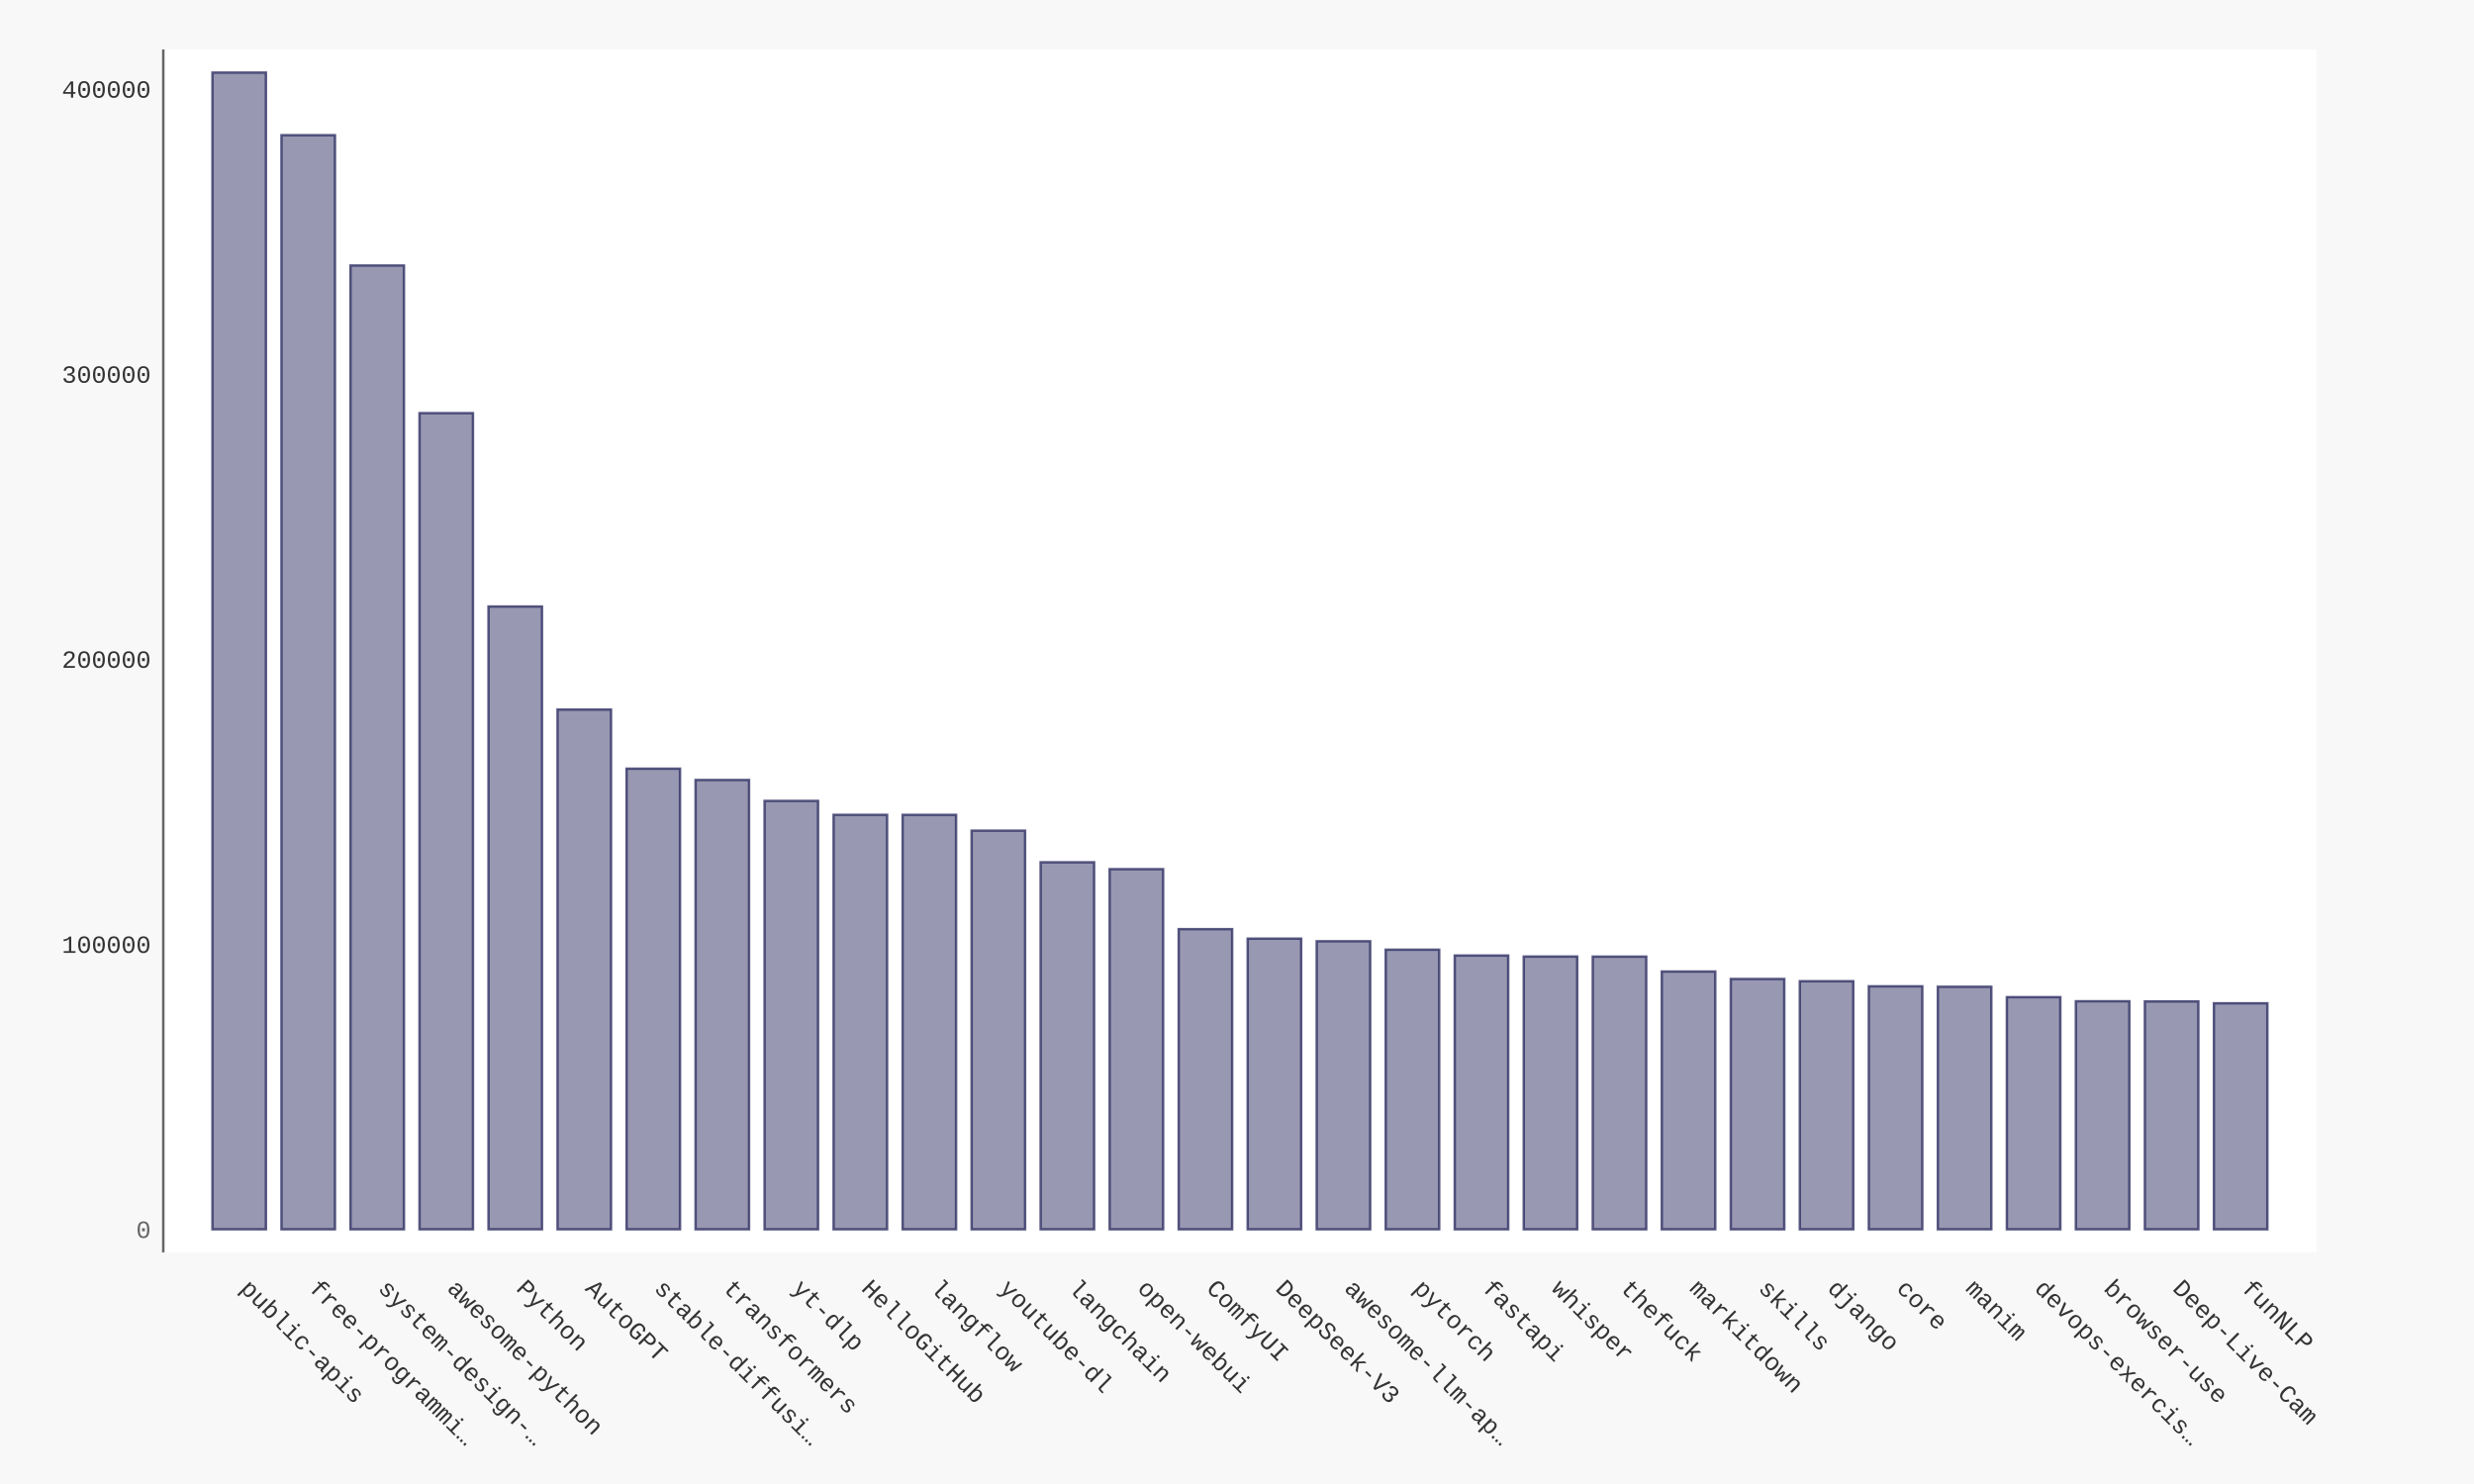
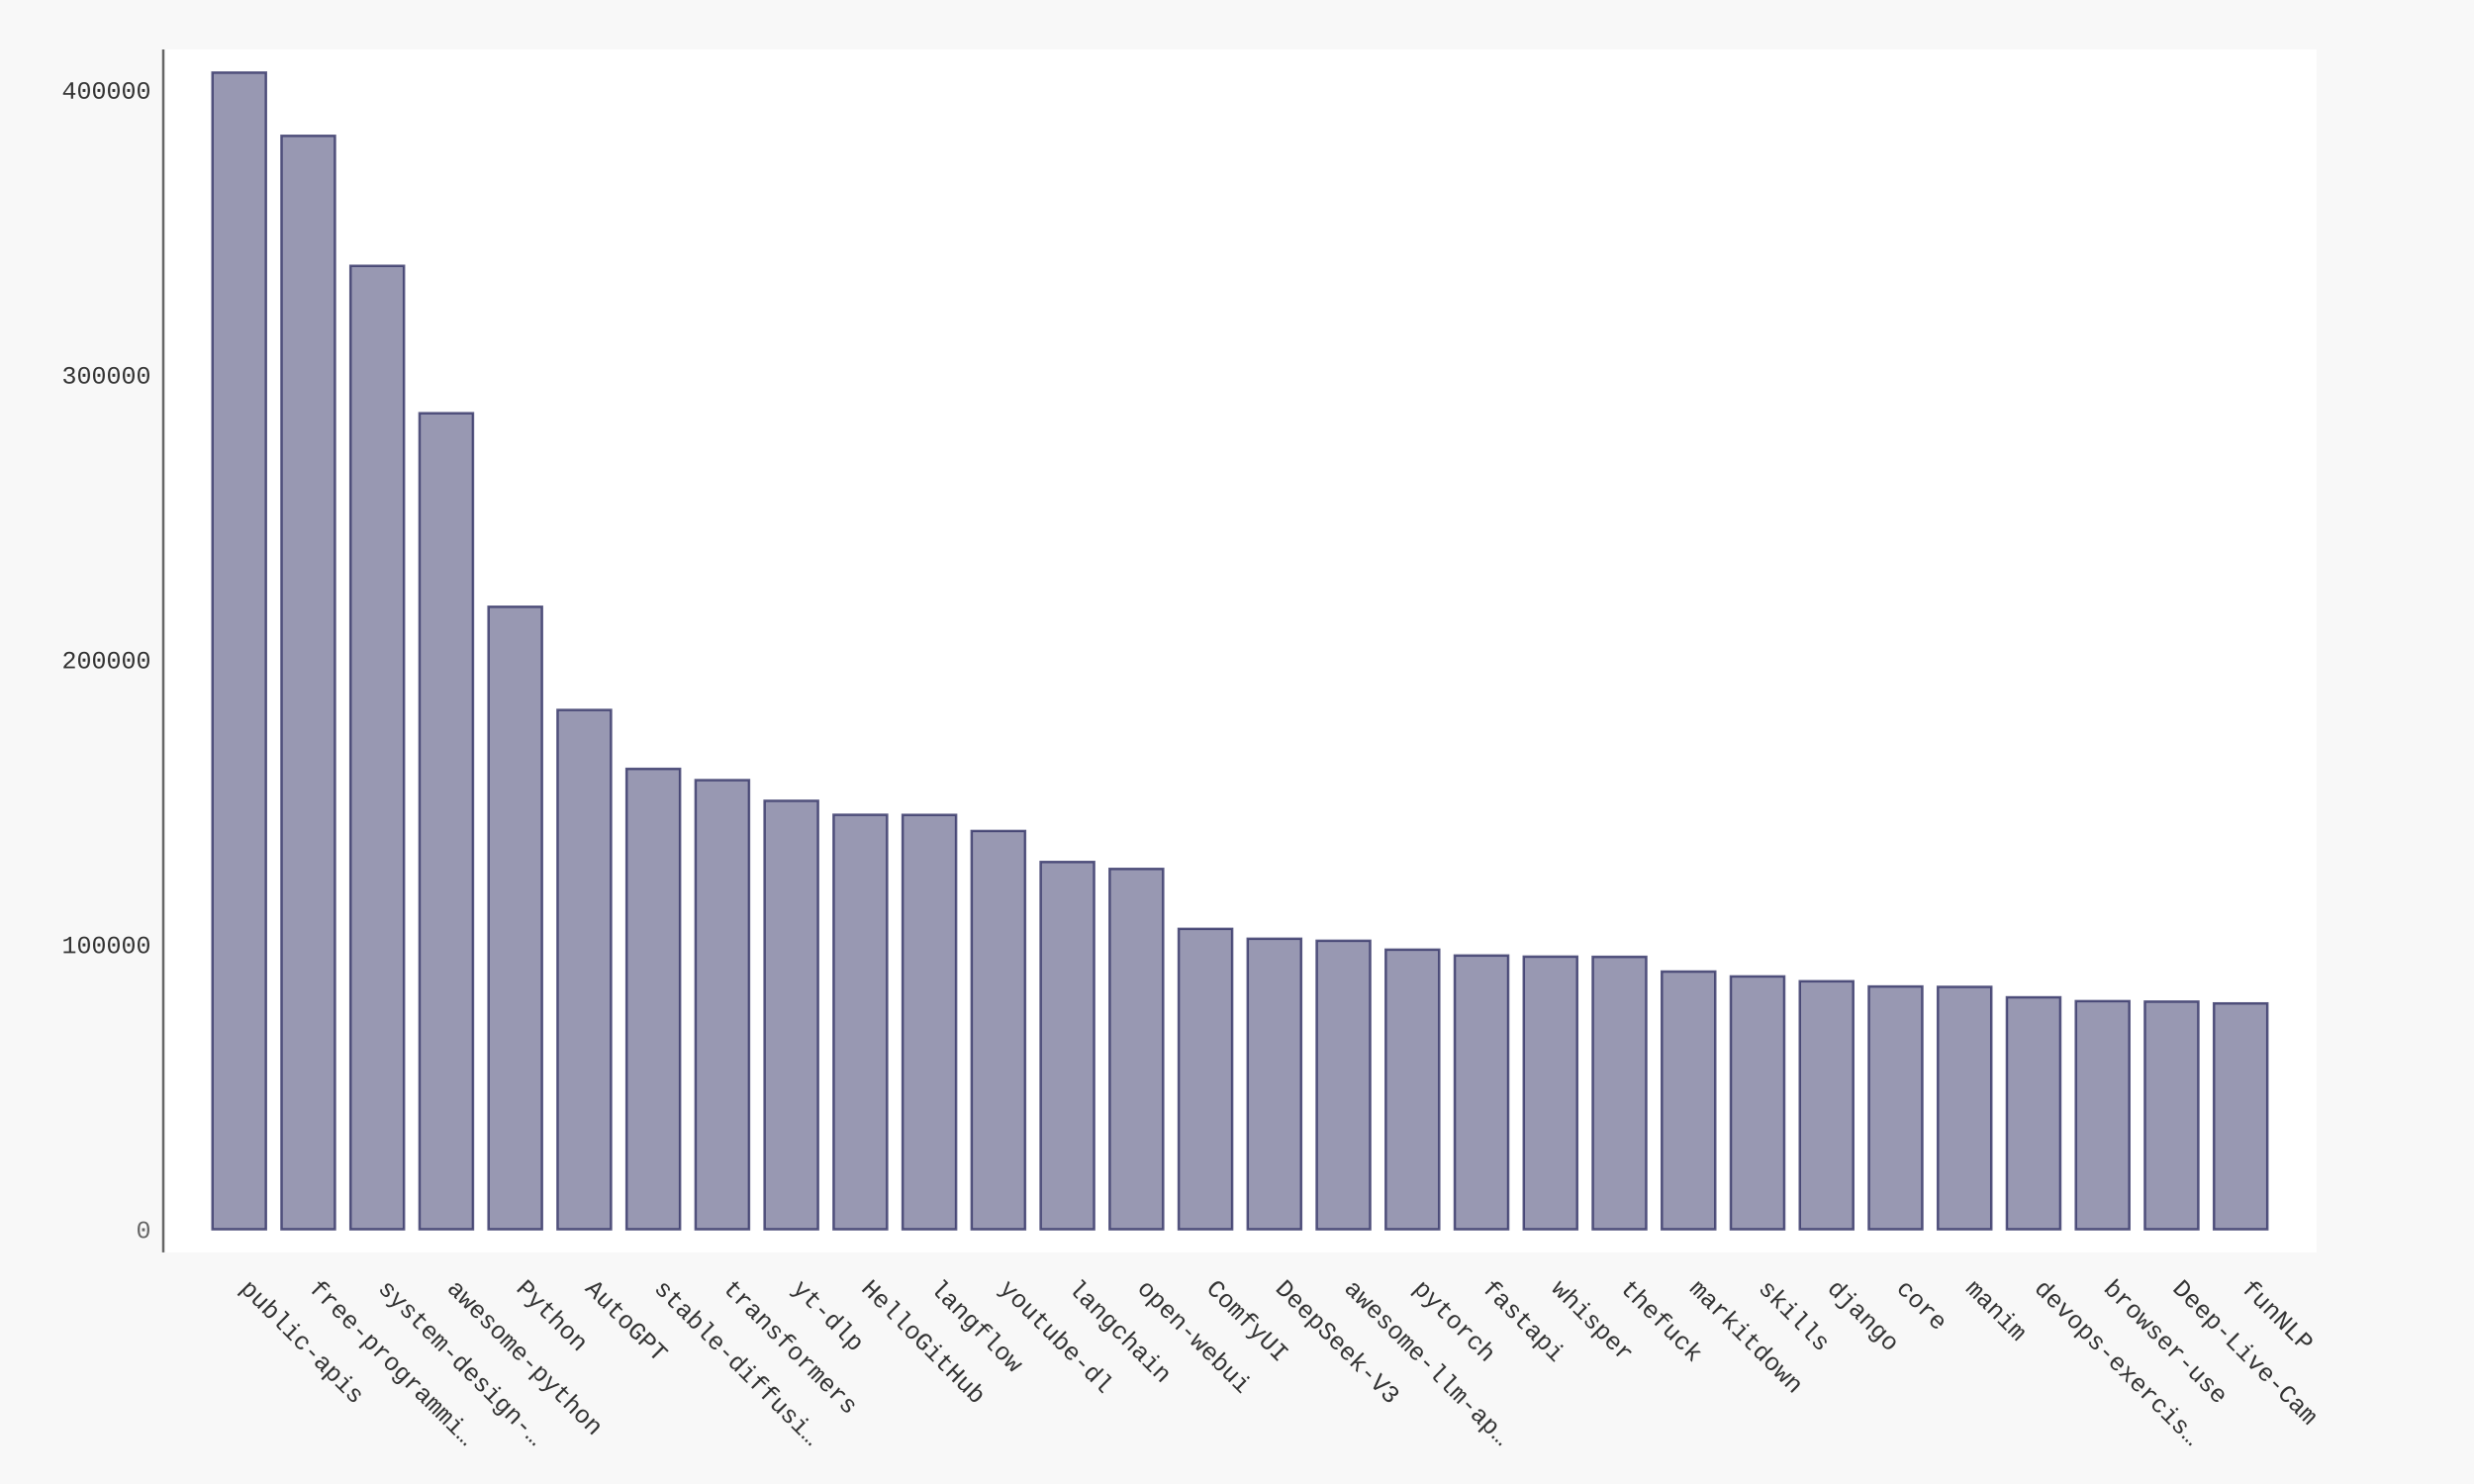
- <svg xmlns="http://www.w3.org/2000/svg" xmlns:xlink="http://www.w3.org/1999/xlink" id="chart-1fe3b846-bcf4-48fc-a0e7-ef91102e4d19" class="pygal-chart" viewBox="0 0 1000 600">
+ <svg xmlns="http://www.w3.org/2000/svg" xmlns:xlink="http://www.w3.org/1999/xlink" id="chart-67c842c9-7d7f-4bef-aef2-6eefcf5c0c07" class="pygal-chart" viewBox="0 0 1000 600">
  <defs>
-     <style type="text/css">#chart-1fe3b846-bcf4-48fc-a0e7-ef91102e4d19{-webkit-user-select:none;-webkit-font-smoothing:antialiased;font-family:Consolas,"Liberation Mono",Menlo,Courier,monospace}#chart-1fe3b846-bcf4-48fc-a0e7-ef91102e4d19 .title{font-family:Consolas,"Liberation Mono",Menlo,Courier,monospace;font-size:16px}#chart-1fe3b846-bcf4-48fc-a0e7-ef91102e4d19 .legends .legend text{font-family:Consolas,"Liberation Mono",Menlo,Courier,monospace;font-size:14px}#chart-1fe3b846-bcf4-48fc-a0e7-ef91102e4d19 .axis text{font-family:Consolas,"Liberation Mono",Menlo,Courier,monospace;font-size:10px}#chart-1fe3b846-bcf4-48fc-a0e7-ef91102e4d19 .axis text.major{font-family:Consolas,"Liberation Mono",Menlo,Courier,monospace;font-size:10px}#chart-1fe3b846-bcf4-48fc-a0e7-ef91102e4d19 .text-overlay text.value{font-family:Consolas,"Liberation Mono",Menlo,Courier,monospace;font-size:16px}#chart-1fe3b846-bcf4-48fc-a0e7-ef91102e4d19 .text-overlay text.label{font-family:Consolas,"Liberation Mono",Menlo,Courier,monospace;font-size:10px}#chart-1fe3b846-bcf4-48fc-a0e7-ef91102e4d19 .tooltip{font-family:Consolas,"Liberation Mono",Menlo,Courier,monospace;font-size:14px}#chart-1fe3b846-bcf4-48fc-a0e7-ef91102e4d19 text.no_data{font-family:Consolas,"Liberation Mono",Menlo,Courier,monospace;font-size:64px}
- #chart-1fe3b846-bcf4-48fc-a0e7-ef91102e4d19{background-color:#f8f8f8}#chart-1fe3b846-bcf4-48fc-a0e7-ef91102e4d19 path,#chart-1fe3b846-bcf4-48fc-a0e7-ef91102e4d19 line,#chart-1fe3b846-bcf4-48fc-a0e7-ef91102e4d19 rect,#chart-1fe3b846-bcf4-48fc-a0e7-ef91102e4d19 circle{-webkit-transition:250ms ease-in;-moz-transition:250ms ease-in;transition:250ms ease-in}#chart-1fe3b846-bcf4-48fc-a0e7-ef91102e4d19 .graph &gt; .background{fill:#f8f8f8}#chart-1fe3b846-bcf4-48fc-a0e7-ef91102e4d19 .plot &gt; .background{fill:#ffffff}#chart-1fe3b846-bcf4-48fc-a0e7-ef91102e4d19 .graph{fill:#333}#chart-1fe3b846-bcf4-48fc-a0e7-ef91102e4d19 text.no_data{fill:#666}#chart-1fe3b846-bcf4-48fc-a0e7-ef91102e4d19 .title{fill:#666}#chart-1fe3b846-bcf4-48fc-a0e7-ef91102e4d19 .legends .legend text{fill:#333}#chart-1fe3b846-bcf4-48fc-a0e7-ef91102e4d19 .legends .legend:hover text{fill:#666}#chart-1fe3b846-bcf4-48fc-a0e7-ef91102e4d19 .axis .line{stroke:#666}#chart-1fe3b846-bcf4-48fc-a0e7-ef91102e4d19 .axis .guide.line{stroke:rgba(0,0,0,0.5)}#chart-1fe3b846-bcf4-48fc-a0e7-ef91102e4d19 .axis .major.line{stroke:#333}#chart-1fe3b846-bcf4-48fc-a0e7-ef91102e4d19 .axis text.major{fill:#666}#chart-1fe3b846-bcf4-48fc-a0e7-ef91102e4d19 .axis.y .guides:hover .guide.line,#chart-1fe3b846-bcf4-48fc-a0e7-ef91102e4d19 .line-graph .axis.x .guides:hover .guide.line,#chart-1fe3b846-bcf4-48fc-a0e7-ef91102e4d19 .stackedline-graph .axis.x .guides:hover .guide.line,#chart-1fe3b846-bcf4-48fc-a0e7-ef91102e4d19 .xy-graph .axis.x .guides:hover .guide.line{stroke:#666}#chart-1fe3b846-bcf4-48fc-a0e7-ef91102e4d19 .axis .guides:hover text{fill:#666}#chart-1fe3b846-bcf4-48fc-a0e7-ef91102e4d19 .reactive{fill-opacity:.5;stroke-opacity:.8;stroke-width:1}#chart-1fe3b846-bcf4-48fc-a0e7-ef91102e4d19 .ci{stroke:#333}#chart-1fe3b846-bcf4-48fc-a0e7-ef91102e4d19 .reactive.active,#chart-1fe3b846-bcf4-48fc-a0e7-ef91102e4d19 .active .reactive{fill-opacity:.9;stroke-opacity:.9;stroke-width:4}#chart-1fe3b846-bcf4-48fc-a0e7-ef91102e4d19 .ci .reactive.active{stroke-width:1.5}#chart-1fe3b846-bcf4-48fc-a0e7-ef91102e4d19 .series text{fill:#666}#chart-1fe3b846-bcf4-48fc-a0e7-ef91102e4d19 .tooltip rect{fill:#ffffff;stroke:#666;-webkit-transition:opacity 250ms ease-in;-moz-transition:opacity 250ms ease-in;transition:opacity 250ms ease-in}#chart-1fe3b846-bcf4-48fc-a0e7-ef91102e4d19 .tooltip .label{fill:#333}#chart-1fe3b846-bcf4-48fc-a0e7-ef91102e4d19 .tooltip .label{fill:#333}#chart-1fe3b846-bcf4-48fc-a0e7-ef91102e4d19 .tooltip .legend{font-size:.8em;fill:rgba(0,0,0,0.5)}#chart-1fe3b846-bcf4-48fc-a0e7-ef91102e4d19 .tooltip .x_label{font-size:.6em;fill:#666}#chart-1fe3b846-bcf4-48fc-a0e7-ef91102e4d19 .tooltip .xlink{font-size:.5em;text-decoration:underline}#chart-1fe3b846-bcf4-48fc-a0e7-ef91102e4d19 .tooltip .value{font-size:1.5em}#chart-1fe3b846-bcf4-48fc-a0e7-ef91102e4d19 .bound{font-size:.5em}#chart-1fe3b846-bcf4-48fc-a0e7-ef91102e4d19 .max-value{font-size:.75em;fill:rgba(0,0,0,0.5)}#chart-1fe3b846-bcf4-48fc-a0e7-ef91102e4d19 .map-element{fill:#ffffff;stroke:rgba(0,0,0,0.5) !important}#chart-1fe3b846-bcf4-48fc-a0e7-ef91102e4d19 .map-element .reactive{fill-opacity:inherit;stroke-opacity:inherit}#chart-1fe3b846-bcf4-48fc-a0e7-ef91102e4d19 .color-0,#chart-1fe3b846-bcf4-48fc-a0e7-ef91102e4d19 .color-0 a:visited{stroke:#333366;fill:#333366}#chart-1fe3b846-bcf4-48fc-a0e7-ef91102e4d19 .text-overlay .color-0 text{fill:black}
- #chart-1fe3b846-bcf4-48fc-a0e7-ef91102e4d19 text.no_data{text-anchor:middle}#chart-1fe3b846-bcf4-48fc-a0e7-ef91102e4d19 .guide.line{fill:none}#chart-1fe3b846-bcf4-48fc-a0e7-ef91102e4d19 .centered{text-anchor:middle}#chart-1fe3b846-bcf4-48fc-a0e7-ef91102e4d19 .title{text-anchor:middle}#chart-1fe3b846-bcf4-48fc-a0e7-ef91102e4d19 .legends .legend text{fill-opacity:1}#chart-1fe3b846-bcf4-48fc-a0e7-ef91102e4d19 .axis.x text{text-anchor:middle}#chart-1fe3b846-bcf4-48fc-a0e7-ef91102e4d19 .axis.x:not(.web) text[transform]{text-anchor:start}#chart-1fe3b846-bcf4-48fc-a0e7-ef91102e4d19 .axis.x:not(.web) text[transform].backwards{text-anchor:end}#chart-1fe3b846-bcf4-48fc-a0e7-ef91102e4d19 .axis.y text{text-anchor:end}#chart-1fe3b846-bcf4-48fc-a0e7-ef91102e4d19 .axis.y text[transform].backwards{text-anchor:start}#chart-1fe3b846-bcf4-48fc-a0e7-ef91102e4d19 .axis.y2 text{text-anchor:start}#chart-1fe3b846-bcf4-48fc-a0e7-ef91102e4d19 .axis.y2 text[transform].backwards{text-anchor:end}#chart-1fe3b846-bcf4-48fc-a0e7-ef91102e4d19 .axis .guide.line{stroke-dasharray:4,4;stroke:black}#chart-1fe3b846-bcf4-48fc-a0e7-ef91102e4d19 .axis .major.guide.line{stroke-dasharray:6,6;stroke:black}#chart-1fe3b846-bcf4-48fc-a0e7-ef91102e4d19 .horizontal .axis.y .guide.line,#chart-1fe3b846-bcf4-48fc-a0e7-ef91102e4d19 .horizontal .axis.y2 .guide.line,#chart-1fe3b846-bcf4-48fc-a0e7-ef91102e4d19 .vertical .axis.x .guide.line{opacity:0}#chart-1fe3b846-bcf4-48fc-a0e7-ef91102e4d19 .horizontal .axis.always_show .guide.line,#chart-1fe3b846-bcf4-48fc-a0e7-ef91102e4d19 .vertical .axis.always_show .guide.line{opacity:1 !important}#chart-1fe3b846-bcf4-48fc-a0e7-ef91102e4d19 .axis.y .guides:hover .guide.line,#chart-1fe3b846-bcf4-48fc-a0e7-ef91102e4d19 .axis.y2 .guides:hover .guide.line,#chart-1fe3b846-bcf4-48fc-a0e7-ef91102e4d19 .axis.x .guides:hover .guide.line{opacity:1}#chart-1fe3b846-bcf4-48fc-a0e7-ef91102e4d19 .axis .guides:hover text{opacity:1}#chart-1fe3b846-bcf4-48fc-a0e7-ef91102e4d19 .nofill{fill:none}#chart-1fe3b846-bcf4-48fc-a0e7-ef91102e4d19 .subtle-fill{fill-opacity:.2}#chart-1fe3b846-bcf4-48fc-a0e7-ef91102e4d19 .dot{stroke-width:1px;fill-opacity:1;stroke-opacity:1}#chart-1fe3b846-bcf4-48fc-a0e7-ef91102e4d19 .dot.active{stroke-width:5px}#chart-1fe3b846-bcf4-48fc-a0e7-ef91102e4d19 .dot.negative{fill:transparent}#chart-1fe3b846-bcf4-48fc-a0e7-ef91102e4d19 text,#chart-1fe3b846-bcf4-48fc-a0e7-ef91102e4d19 tspan{stroke:none !important}#chart-1fe3b846-bcf4-48fc-a0e7-ef91102e4d19 .series text.active{opacity:1}#chart-1fe3b846-bcf4-48fc-a0e7-ef91102e4d19 .tooltip rect{fill-opacity:.95;stroke-width:.5}#chart-1fe3b846-bcf4-48fc-a0e7-ef91102e4d19 .tooltip text{fill-opacity:1}#chart-1fe3b846-bcf4-48fc-a0e7-ef91102e4d19 .showable{visibility:hidden}#chart-1fe3b846-bcf4-48fc-a0e7-ef91102e4d19 .showable.shown{visibility:visible}#chart-1fe3b846-bcf4-48fc-a0e7-ef91102e4d19 .gauge-background{fill:rgba(229,229,229,1);stroke:none}#chart-1fe3b846-bcf4-48fc-a0e7-ef91102e4d19 .bg-lines{stroke:#f8f8f8;stroke-width:2px}</style>
+     <style type="text/css">#chart-67c842c9-7d7f-4bef-aef2-6eefcf5c0c07{-webkit-user-select:none;-webkit-font-smoothing:antialiased;font-family:Consolas,"Liberation Mono",Menlo,Courier,monospace}#chart-67c842c9-7d7f-4bef-aef2-6eefcf5c0c07 .title{font-family:Consolas,"Liberation Mono",Menlo,Courier,monospace;font-size:16px}#chart-67c842c9-7d7f-4bef-aef2-6eefcf5c0c07 .legends .legend text{font-family:Consolas,"Liberation Mono",Menlo,Courier,monospace;font-size:14px}#chart-67c842c9-7d7f-4bef-aef2-6eefcf5c0c07 .axis text{font-family:Consolas,"Liberation Mono",Menlo,Courier,monospace;font-size:10px}#chart-67c842c9-7d7f-4bef-aef2-6eefcf5c0c07 .axis text.major{font-family:Consolas,"Liberation Mono",Menlo,Courier,monospace;font-size:10px}#chart-67c842c9-7d7f-4bef-aef2-6eefcf5c0c07 .text-overlay text.value{font-family:Consolas,"Liberation Mono",Menlo,Courier,monospace;font-size:16px}#chart-67c842c9-7d7f-4bef-aef2-6eefcf5c0c07 .text-overlay text.label{font-family:Consolas,"Liberation Mono",Menlo,Courier,monospace;font-size:10px}#chart-67c842c9-7d7f-4bef-aef2-6eefcf5c0c07 .tooltip{font-family:Consolas,"Liberation Mono",Menlo,Courier,monospace;font-size:14px}#chart-67c842c9-7d7f-4bef-aef2-6eefcf5c0c07 text.no_data{font-family:Consolas,"Liberation Mono",Menlo,Courier,monospace;font-size:64px}
+ #chart-67c842c9-7d7f-4bef-aef2-6eefcf5c0c07{background-color:#f8f8f8}#chart-67c842c9-7d7f-4bef-aef2-6eefcf5c0c07 path,#chart-67c842c9-7d7f-4bef-aef2-6eefcf5c0c07 line,#chart-67c842c9-7d7f-4bef-aef2-6eefcf5c0c07 rect,#chart-67c842c9-7d7f-4bef-aef2-6eefcf5c0c07 circle{-webkit-transition:250ms ease-in;-moz-transition:250ms ease-in;transition:250ms ease-in}#chart-67c842c9-7d7f-4bef-aef2-6eefcf5c0c07 .graph &gt; .background{fill:#f8f8f8}#chart-67c842c9-7d7f-4bef-aef2-6eefcf5c0c07 .plot &gt; .background{fill:#ffffff}#chart-67c842c9-7d7f-4bef-aef2-6eefcf5c0c07 .graph{fill:#333}#chart-67c842c9-7d7f-4bef-aef2-6eefcf5c0c07 text.no_data{fill:#666}#chart-67c842c9-7d7f-4bef-aef2-6eefcf5c0c07 .title{fill:#666}#chart-67c842c9-7d7f-4bef-aef2-6eefcf5c0c07 .legends .legend text{fill:#333}#chart-67c842c9-7d7f-4bef-aef2-6eefcf5c0c07 .legends .legend:hover text{fill:#666}#chart-67c842c9-7d7f-4bef-aef2-6eefcf5c0c07 .axis .line{stroke:#666}#chart-67c842c9-7d7f-4bef-aef2-6eefcf5c0c07 .axis .guide.line{stroke:rgba(0,0,0,0.5)}#chart-67c842c9-7d7f-4bef-aef2-6eefcf5c0c07 .axis .major.line{stroke:#333}#chart-67c842c9-7d7f-4bef-aef2-6eefcf5c0c07 .axis text.major{fill:#666}#chart-67c842c9-7d7f-4bef-aef2-6eefcf5c0c07 .axis.y .guides:hover .guide.line,#chart-67c842c9-7d7f-4bef-aef2-6eefcf5c0c07 .line-graph .axis.x .guides:hover .guide.line,#chart-67c842c9-7d7f-4bef-aef2-6eefcf5c0c07 .stackedline-graph .axis.x .guides:hover .guide.line,#chart-67c842c9-7d7f-4bef-aef2-6eefcf5c0c07 .xy-graph .axis.x .guides:hover .guide.line{stroke:#666}#chart-67c842c9-7d7f-4bef-aef2-6eefcf5c0c07 .axis .guides:hover text{fill:#666}#chart-67c842c9-7d7f-4bef-aef2-6eefcf5c0c07 .reactive{fill-opacity:.5;stroke-opacity:.8;stroke-width:1}#chart-67c842c9-7d7f-4bef-aef2-6eefcf5c0c07 .ci{stroke:#333}#chart-67c842c9-7d7f-4bef-aef2-6eefcf5c0c07 .reactive.active,#chart-67c842c9-7d7f-4bef-aef2-6eefcf5c0c07 .active .reactive{fill-opacity:.9;stroke-opacity:.9;stroke-width:4}#chart-67c842c9-7d7f-4bef-aef2-6eefcf5c0c07 .ci .reactive.active{stroke-width:1.5}#chart-67c842c9-7d7f-4bef-aef2-6eefcf5c0c07 .series text{fill:#666}#chart-67c842c9-7d7f-4bef-aef2-6eefcf5c0c07 .tooltip rect{fill:#ffffff;stroke:#666;-webkit-transition:opacity 250ms ease-in;-moz-transition:opacity 250ms ease-in;transition:opacity 250ms ease-in}#chart-67c842c9-7d7f-4bef-aef2-6eefcf5c0c07 .tooltip .label{fill:#333}#chart-67c842c9-7d7f-4bef-aef2-6eefcf5c0c07 .tooltip .label{fill:#333}#chart-67c842c9-7d7f-4bef-aef2-6eefcf5c0c07 .tooltip .legend{font-size:.8em;fill:rgba(0,0,0,0.5)}#chart-67c842c9-7d7f-4bef-aef2-6eefcf5c0c07 .tooltip .x_label{font-size:.6em;fill:#666}#chart-67c842c9-7d7f-4bef-aef2-6eefcf5c0c07 .tooltip .xlink{font-size:.5em;text-decoration:underline}#chart-67c842c9-7d7f-4bef-aef2-6eefcf5c0c07 .tooltip .value{font-size:1.5em}#chart-67c842c9-7d7f-4bef-aef2-6eefcf5c0c07 .bound{font-size:.5em}#chart-67c842c9-7d7f-4bef-aef2-6eefcf5c0c07 .max-value{font-size:.75em;fill:rgba(0,0,0,0.5)}#chart-67c842c9-7d7f-4bef-aef2-6eefcf5c0c07 .map-element{fill:#ffffff;stroke:rgba(0,0,0,0.5) !important}#chart-67c842c9-7d7f-4bef-aef2-6eefcf5c0c07 .map-element .reactive{fill-opacity:inherit;stroke-opacity:inherit}#chart-67c842c9-7d7f-4bef-aef2-6eefcf5c0c07 .color-0,#chart-67c842c9-7d7f-4bef-aef2-6eefcf5c0c07 .color-0 a:visited{stroke:#333366;fill:#333366}#chart-67c842c9-7d7f-4bef-aef2-6eefcf5c0c07 .text-overlay .color-0 text{fill:black}
+ #chart-67c842c9-7d7f-4bef-aef2-6eefcf5c0c07 text.no_data{text-anchor:middle}#chart-67c842c9-7d7f-4bef-aef2-6eefcf5c0c07 .guide.line{fill:none}#chart-67c842c9-7d7f-4bef-aef2-6eefcf5c0c07 .centered{text-anchor:middle}#chart-67c842c9-7d7f-4bef-aef2-6eefcf5c0c07 .title{text-anchor:middle}#chart-67c842c9-7d7f-4bef-aef2-6eefcf5c0c07 .legends .legend text{fill-opacity:1}#chart-67c842c9-7d7f-4bef-aef2-6eefcf5c0c07 .axis.x text{text-anchor:middle}#chart-67c842c9-7d7f-4bef-aef2-6eefcf5c0c07 .axis.x:not(.web) text[transform]{text-anchor:start}#chart-67c842c9-7d7f-4bef-aef2-6eefcf5c0c07 .axis.x:not(.web) text[transform].backwards{text-anchor:end}#chart-67c842c9-7d7f-4bef-aef2-6eefcf5c0c07 .axis.y text{text-anchor:end}#chart-67c842c9-7d7f-4bef-aef2-6eefcf5c0c07 .axis.y text[transform].backwards{text-anchor:start}#chart-67c842c9-7d7f-4bef-aef2-6eefcf5c0c07 .axis.y2 text{text-anchor:start}#chart-67c842c9-7d7f-4bef-aef2-6eefcf5c0c07 .axis.y2 text[transform].backwards{text-anchor:end}#chart-67c842c9-7d7f-4bef-aef2-6eefcf5c0c07 .axis .guide.line{stroke-dasharray:4,4;stroke:black}#chart-67c842c9-7d7f-4bef-aef2-6eefcf5c0c07 .axis .major.guide.line{stroke-dasharray:6,6;stroke:black}#chart-67c842c9-7d7f-4bef-aef2-6eefcf5c0c07 .horizontal .axis.y .guide.line,#chart-67c842c9-7d7f-4bef-aef2-6eefcf5c0c07 .horizontal .axis.y2 .guide.line,#chart-67c842c9-7d7f-4bef-aef2-6eefcf5c0c07 .vertical .axis.x .guide.line{opacity:0}#chart-67c842c9-7d7f-4bef-aef2-6eefcf5c0c07 .horizontal .axis.always_show .guide.line,#chart-67c842c9-7d7f-4bef-aef2-6eefcf5c0c07 .vertical .axis.always_show .guide.line{opacity:1 !important}#chart-67c842c9-7d7f-4bef-aef2-6eefcf5c0c07 .axis.y .guides:hover .guide.line,#chart-67c842c9-7d7f-4bef-aef2-6eefcf5c0c07 .axis.y2 .guides:hover .guide.line,#chart-67c842c9-7d7f-4bef-aef2-6eefcf5c0c07 .axis.x .guides:hover .guide.line{opacity:1}#chart-67c842c9-7d7f-4bef-aef2-6eefcf5c0c07 .axis .guides:hover text{opacity:1}#chart-67c842c9-7d7f-4bef-aef2-6eefcf5c0c07 .nofill{fill:none}#chart-67c842c9-7d7f-4bef-aef2-6eefcf5c0c07 .subtle-fill{fill-opacity:.2}#chart-67c842c9-7d7f-4bef-aef2-6eefcf5c0c07 .dot{stroke-width:1px;fill-opacity:1;stroke-opacity:1}#chart-67c842c9-7d7f-4bef-aef2-6eefcf5c0c07 .dot.active{stroke-width:5px}#chart-67c842c9-7d7f-4bef-aef2-6eefcf5c0c07 .dot.negative{fill:transparent}#chart-67c842c9-7d7f-4bef-aef2-6eefcf5c0c07 text,#chart-67c842c9-7d7f-4bef-aef2-6eefcf5c0c07 tspan{stroke:none !important}#chart-67c842c9-7d7f-4bef-aef2-6eefcf5c0c07 .series text.active{opacity:1}#chart-67c842c9-7d7f-4bef-aef2-6eefcf5c0c07 .tooltip rect{fill-opacity:.95;stroke-width:.5}#chart-67c842c9-7d7f-4bef-aef2-6eefcf5c0c07 .tooltip text{fill-opacity:1}#chart-67c842c9-7d7f-4bef-aef2-6eefcf5c0c07 .showable{visibility:hidden}#chart-67c842c9-7d7f-4bef-aef2-6eefcf5c0c07 .showable.shown{visibility:visible}#chart-67c842c9-7d7f-4bef-aef2-6eefcf5c0c07 .gauge-background{fill:rgba(229,229,229,1);stroke:none}#chart-67c842c9-7d7f-4bef-aef2-6eefcf5c0c07 .bg-lines{stroke:#f8f8f8;stroke-width:2px}</style>
  </defs>
  <g class="graph bar-graph vertical">
    <rect x="0" y="0" width="1000" height="600" class="background" />
    <g transform="translate(66, 20)" class="plot">
      <rect x="0" y="0" width="870.36" height="486.36" class="background" />
      <g class="axis y">
        <g class="guides">
          <text x="-5" y="480.507" class="major">0</text>
        </g>
        <g class="guides">
-           <text x="-5" y="365.253" class="">100000</text>
-         </g>
-         <g class="guides">
-           <text x="-5" y="249.998" class="">200000</text>
-         </g>
-         <g class="guides">
-           <text x="-5" y="134.743" class="">300000</text>
-         </g>
-         <g class="guides">
-           <text x="-5" y="19.488" class="">400000</text>
+           <text x="-5" y="365.351" class="">100000</text>
+         </g>
+         <g class="guides">
+           <text x="-5" y="250.195" class="">200000</text>
+         </g>
+         <g class="guides">
+           <text x="-5" y="135.039" class="">300000</text>
+         </g>
+         <g class="guides">
+           <text x="-5" y="19.883" class="">400000</text>
        </g>
      </g>
      <g class="axis x">
        <path d="M0 0 v486.36" class="line" />
        <g class="guides">
          <path d="M30.686 0 v486.36" class="guide line" />
          <text x="30.686" y="501.36" class="" transform="rotate(45 30.68578 501.3604)">public-apis</text>
        </g>
        <g class="guides">
          <path d="M58.582 0 v486.36" class="guide line" />
          <text x="58.582" y="501.36" class="" transform="rotate(45 58.58195 501.3604)">free-programmi…</text>
        </g>
        <g class="guides">
          <path d="M86.478 0 v486.36" class="guide line" />
          <text x="86.478" y="501.36" class="" transform="rotate(45 86.47812 501.3604)">system-design-…</text>
        </g>
        <g class="guides">
          <path d="M114.374 0 v486.36" class="guide line" />
          <text x="114.374" y="501.36" class="" transform="rotate(45 114.3743 501.3604)">awesome-python</text>
        </g>
        <g class="guides">
          <path d="M142.27 0 v486.36" class="guide line" />
          <text x="142.27" y="501.36" class="" transform="rotate(45 142.2704 501.3604)">Python</text>
        </g>
        <g class="guides">
          <path d="M170.167 0 v486.36" class="guide line" />
          <text x="170.167" y="501.36" class="" transform="rotate(45 170.1666 501.3604)">AutoGPT</text>
        </g>
        <g class="guides">
          <path d="M198.063 0 v486.36" class="guide line" />
          <text x="198.063" y="501.36" class="" transform="rotate(45 198.0628 501.3604)">stable-diffusi…</text>
        </g>
        <g class="guides">
          <path d="M225.959 0 v486.36" class="guide line" />
          <text x="225.959" y="501.36" class="" transform="rotate(45 225.9589 501.3604)">transformers</text>
        </g>
        <g class="guides">
          <path d="M253.855 0 v486.36" class="guide line" />
          <text x="253.855" y="501.36" class="" transform="rotate(45 253.8551 501.3604)">yt-dlp</text>
        </g>
        <g class="guides">
          <path d="M281.751 0 v486.36" class="guide line" />
          <text x="281.751" y="501.36" class="" transform="rotate(45 281.7513 501.3604)">HelloGitHub</text>
        </g>
        <g class="guides">
          <path d="M309.647 0 v486.36" class="guide line" />
          <text x="309.647" y="501.36" class="" transform="rotate(45 309.6474 501.3604)">langflow</text>
        </g>
        <g class="guides">
          <path d="M337.544 0 v486.36" class="guide line" />
          <text x="337.544" y="501.36" class="" transform="rotate(45 337.5436 501.3604)">youtube-dl</text>
        </g>
        <g class="guides">
          <path d="M365.44 0 v486.36" class="guide line" />
          <text x="365.44" y="501.36" class="" transform="rotate(45 365.4398 501.3604)">langchain</text>
        </g>
        <g class="guides">
          <path d="M393.336 0 v486.36" class="guide line" />
          <text x="393.336" y="501.36" class="" transform="rotate(45 393.3359 501.3604)">open-webui</text>
        </g>
        <g class="guides">
          <path d="M421.232 0 v486.36" class="guide line" />
          <text x="421.232" y="501.36" class="" transform="rotate(45 421.2321 501.3604)">ComfyUI</text>
        </g>
        <g class="guides">
          <path d="M449.128 0 v486.36" class="guide line" />
          <text x="449.128" y="501.36" class="" transform="rotate(45 449.1283 501.3604)">DeepSeek-V3</text>
        </g>
        <g class="guides">
          <path d="M477.024 0 v486.36" class="guide line" />
          <text x="477.024" y="501.36" class="" transform="rotate(45 477.0244 501.3604)">awesome-llm-ap…</text>
        </g>
        <g class="guides">
          <path d="M504.921 0 v486.36" class="guide line" />
          <text x="504.921" y="501.36" class="" transform="rotate(45 504.9206 501.3604)">pytorch</text>
        </g>
        <g class="guides">
          <path d="M532.817 0 v486.36" class="guide line" />
          <text x="532.817" y="501.36" class="" transform="rotate(45 532.8168 501.3604)">fastapi</text>
        </g>
        <g class="guides">
          <path d="M560.713 0 v486.36" class="guide line" />
          <text x="560.713" y="501.36" class="" transform="rotate(45 560.7129 501.3604)">whisper</text>
        </g>
        <g class="guides">
          <path d="M588.609 0 v486.36" class="guide line" />
          <text x="588.609" y="501.36" class="" transform="rotate(45 588.6091 501.3604)">thefuck</text>
        </g>
        <g class="guides">
          <path d="M616.505 0 v486.36" class="guide line" />
          <text x="616.505" y="501.36" class="" transform="rotate(45 616.5053 501.3604)">markitdown</text>
        </g>
        <g class="guides">
          <path d="M644.401 0 v486.36" class="guide line" />
          <text x="644.401" y="501.36" class="" transform="rotate(45 644.4014 501.3604)">skills</text>
        </g>
        <g class="guides">
          <path d="M672.298 0 v486.36" class="guide line" />
          <text x="672.298" y="501.36" class="" transform="rotate(45 672.2976 501.3604)">django</text>
        </g>
        <g class="guides">
          <path d="M700.194 0 v486.36" class="guide line" />
          <text x="700.194" y="501.36" class="" transform="rotate(45 700.1938 501.3604)">core</text>
        </g>
        <g class="guides">
          <path d="M728.09 0 v486.36" class="guide line" />
          <text x="728.09" y="501.36" class="" transform="rotate(45 728.0899 501.3604)">manim</text>
        </g>
        <g class="guides">
          <path d="M755.986 0 v486.36" class="guide line" />
          <text x="755.986" y="501.36" class="" transform="rotate(45 755.9861 501.3604)">devops-exercis…</text>
        </g>
        <g class="guides">
          <path d="M783.882 0 v486.36" class="guide line" />
          <text x="783.882" y="501.36" class="" transform="rotate(45 783.8823 501.3604)">browser-use</text>
        </g>
        <g class="guides">
          <path d="M811.778 0 v486.36" class="guide line" />
          <text x="811.778" y="501.36" class="" transform="rotate(45 811.7784 501.3604)">Deep-Live-Cam</text>
        </g>
        <g class="guides">
          <path d="M839.675 0 v486.36" class="guide line" />
          <text x="839.675" y="501.36" class="" transform="rotate(45 839.6746 501.3604)">funNLP</text>
        </g>
      </g>
      <g class="series serie-0 color-0">
        <g class="bars">
          <g class="bar">
            <a target="_blank" xlink:href="https://github.com/public-apis/public-apis">
              <rect x="19.884" y="9.353" rx="0" ry="0" width="21.603" height="467.654" class="rect reactive tooltip-trigger" />
            </a>
          </g>
          <g class="bar">
            <a target="_blank" xlink:href="https://github.com/EbookFoundation/free-programming-books">
-               <rect x="47.781" y="34.664" rx="0" ry="0" width="21.603" height="442.343" class="rect reactive tooltip-trigger" />
+               <rect x="47.781" y="34.92" rx="0" ry="0" width="21.603" height="442.087" class="rect reactive tooltip-trigger" />
            </a>
          </g>
          <g class="bar">
            <a target="_blank" xlink:href="https://github.com/donnemartin/system-design-primer">
-               <rect x="75.677" y="87.356" rx="0" ry="0" width="21.603" height="389.651" class="rect reactive tooltip-trigger" />
+               <rect x="75.677" y="87.485" rx="0" ry="0" width="21.603" height="389.522" class="rect reactive tooltip-trigger" />
            </a>
          </g>
          <g class="bar">
            <a target="_blank" xlink:href="https://github.com/vinta/awesome-python">
-               <rect x="103.573" y="147.047" rx="0" ry="0" width="21.603" height="329.961" class="rect reactive tooltip-trigger" />
+               <rect x="103.573" y="147.074" rx="0" ry="0" width="21.603" height="329.933" class="rect reactive tooltip-trigger" />
            </a>
          </g>
          <g class="bar">
            <a target="_blank" xlink:href="https://github.com/TheAlgorithms/Python">
-               <rect x="131.469" y="225.226" rx="0" ry="0" width="21.603" height="251.781" class="rect reactive tooltip-trigger" />
+               <rect x="131.469" y="225.326" rx="0" ry="0" width="21.603" height="251.681" class="rect reactive tooltip-trigger" />
            </a>
          </g>
          <g class="bar">
            <a target="_blank" xlink:href="https://github.com/Significant-Gravitas/AutoGPT">
-               <rect x="159.365" y="266.904" rx="0" ry="0" width="21.603" height="210.104" class="rect reactive tooltip-trigger" />
+               <rect x="159.365" y="267.049" rx="0" ry="0" width="21.603" height="209.958" class="rect reactive tooltip-trigger" />
            </a>
          </g>
          <g class="bar">
            <a target="_blank" xlink:href="https://github.com/AUTOMATIC1111/stable-diffusion-webui">
-               <rect x="187.261" y="290.79" rx="0" ry="0" width="21.603" height="186.217" class="rect reactive tooltip-trigger" />
+               <rect x="187.261" y="290.865" rx="0" ry="0" width="21.603" height="186.143" class="rect reactive tooltip-trigger" />
            </a>
          </g>
          <g class="bar">
            <a target="_blank" xlink:href="https://github.com/huggingface/transformers">
-               <rect x="215.158" y="295.367" rx="0" ry="0" width="21.603" height="181.64" class="rect reactive tooltip-trigger" />
+               <rect x="215.158" y="295.416" rx="0" ry="0" width="21.603" height="181.592" class="rect reactive tooltip-trigger" />
            </a>
          </g>
          <g class="bar">
            <a target="_blank" xlink:href="https://github.com/yt-dlp/yt-dlp">
-               <rect x="243.054" y="303.826" rx="0" ry="0" width="21.603" height="173.182" class="rect reactive tooltip-trigger" />
+               <rect x="243.054" y="303.779" rx="0" ry="0" width="21.603" height="173.228" class="rect reactive tooltip-trigger" />
            </a>
          </g>
          <g class="bar">
            <a target="_blank" xlink:href="https://github.com/521xueweihan/HelloGitHub">
-               <rect x="270.95" y="309.455" rx="0" ry="0" width="21.603" height="167.553" class="rect reactive tooltip-trigger" />
+               <rect x="270.95" y="309.43" rx="0" ry="0" width="21.603" height="167.577" class="rect reactive tooltip-trigger" />
            </a>
          </g>
          <g class="bar">
            <a target="_blank" xlink:href="https://github.com/langflow-ai/langflow">
-               <rect x="298.846" y="309.46" rx="0" ry="0" width="21.603" height="167.547" class="rect reactive tooltip-trigger" />
+               <rect x="298.846" y="309.477" rx="0" ry="0" width="21.603" height="167.53" class="rect reactive tooltip-trigger" />
            </a>
          </g>
          <g class="bar">
            <a target="_blank" xlink:href="https://github.com/ytdl-org/youtube-dl">
-               <rect x="326.742" y="315.852" rx="0" ry="0" width="21.603" height="161.155" class="rect reactive tooltip-trigger" />
+               <rect x="326.742" y="315.977" rx="0" ry="0" width="21.603" height="161.031" class="rect reactive tooltip-trigger" />
            </a>
          </g>
          <g class="bar">
            <a target="_blank" xlink:href="https://github.com/langchain-ai/langchain">
-               <rect x="354.638" y="328.64" rx="0" ry="0" width="21.603" height="148.367" class="rect reactive tooltip-trigger" />
+               <rect x="354.638" y="328.511" rx="0" ry="0" width="21.603" height="148.496" class="rect reactive tooltip-trigger" />
            </a>
          </g>
          <g class="bar">
            <a target="_blank" xlink:href="https://github.com/open-webui/open-webui">
-               <rect x="382.535" y="331.418" rx="0" ry="0" width="21.603" height="145.59" class="rect reactive tooltip-trigger" />
+               <rect x="382.535" y="331.312" rx="0" ry="0" width="21.603" height="145.695" class="rect reactive tooltip-trigger" />
            </a>
          </g>
          <g class="bar">
            <a target="_blank" xlink:href="https://github.com/Comfy-Org/ComfyUI">
-               <rect x="410.431" y="355.665" rx="0" ry="0" width="21.603" height="121.343" class="rect reactive tooltip-trigger" />
+               <rect x="410.431" y="355.55" rx="0" ry="0" width="21.603" height="121.457" class="rect reactive tooltip-trigger" />
            </a>
          </g>
          <g class="bar">
            <a target="_blank" xlink:href="https://github.com/deepseek-ai/DeepSeek-V3">
-               <rect x="438.327" y="359.504" rx="0" ry="0" width="21.603" height="117.503" class="rect reactive tooltip-trigger" />
+               <rect x="438.327" y="359.546" rx="0" ry="0" width="21.603" height="117.461" class="rect reactive tooltip-trigger" />
            </a>
          </g>
          <g class="bar">
            <a target="_blank" xlink:href="https://github.com/Shubhamsaboo/awesome-llm-apps">
-               <rect x="466.223" y="360.57" rx="0" ry="0" width="21.603" height="116.437" class="rect reactive tooltip-trigger" />
+               <rect x="466.223" y="360.367" rx="0" ry="0" width="21.603" height="116.64" class="rect reactive tooltip-trigger" />
            </a>
          </g>
          <g class="bar">
            <a target="_blank" xlink:href="https://github.com/pytorch/pytorch">
-               <rect x="494.119" y="363.976" rx="0" ry="0" width="21.603" height="113.031" class="rect reactive tooltip-trigger" />
+               <rect x="494.119" y="363.959" rx="0" ry="0" width="21.603" height="113.049" class="rect reactive tooltip-trigger" />
            </a>
          </g>
          <g class="bar">
            <a target="_blank" xlink:href="https://github.com/fastapi/fastapi">
-               <rect x="522.015" y="366.337" rx="0" ry="0" width="21.603" height="110.67" class="rect reactive tooltip-trigger" />
+               <rect x="522.015" y="366.331" rx="0" ry="0" width="21.603" height="110.676" class="rect reactive tooltip-trigger" />
            </a>
          </g>
          <g class="bar">
            <a target="_blank" xlink:href="https://github.com/openai/whisper">
-               <rect x="549.912" y="366.744" rx="0" ry="0" width="21.603" height="110.263" class="rect reactive tooltip-trigger" />
+               <rect x="549.912" y="366.781" rx="0" ry="0" width="21.603" height="110.226" class="rect reactive tooltip-trigger" />
            </a>
          </g>
          <g class="bar">
            <a target="_blank" xlink:href="https://github.com/nvbn/thefuck">
-               <rect x="577.808" y="366.78" rx="0" ry="0" width="21.603" height="110.227" class="rect reactive tooltip-trigger" />
+               <rect x="577.808" y="366.866" rx="0" ry="0" width="21.603" height="110.141" class="rect reactive tooltip-trigger" />
            </a>
          </g>
          <g class="bar">
            <a target="_blank" xlink:href="https://github.com/microsoft/markitdown">
-               <rect x="605.704" y="372.804" rx="0" ry="0" width="21.603" height="104.203" class="rect reactive tooltip-trigger" />
+               <rect x="605.704" y="372.815" rx="0" ry="0" width="21.603" height="104.192" class="rect reactive tooltip-trigger" />
            </a>
          </g>
          <g class="bar">
            <a target="_blank" xlink:href="https://github.com/anthropics/skills">
-               <rect x="633.6" y="375.825" rx="0" ry="0" width="21.603" height="101.182" class="rect reactive tooltip-trigger" />
+               <rect x="633.6" y="374.778" rx="0" ry="0" width="21.603" height="102.23" class="rect reactive tooltip-trigger" />
            </a>
          </g>
          <g class="bar">
            <a target="_blank" xlink:href="https://github.com/django/django">
-               <rect x="661.496" y="376.722" rx="0" ry="0" width="21.603" height="100.285" class="rect reactive tooltip-trigger" />
+               <rect x="661.496" y="376.733" rx="0" ry="0" width="21.603" height="100.274" class="rect reactive tooltip-trigger" />
            </a>
          </g>
          <g class="bar">
            <a target="_blank" xlink:href="https://github.com/home-assistant/core">
-               <rect x="689.392" y="378.776" rx="0" ry="0" width="21.603" height="98.232" class="rect reactive tooltip-trigger" />
+               <rect x="689.392" y="378.841" rx="0" ry="0" width="21.603" height="98.166" class="rect reactive tooltip-trigger" />
            </a>
          </g>
          <g class="bar">
            <a target="_blank" xlink:href="https://github.com/3b1b/manim">
-               <rect x="717.289" y="378.969" rx="0" ry="0" width="21.603" height="98.038" class="rect reactive tooltip-trigger" />
+               <rect x="717.289" y="379.008" rx="0" ry="0" width="21.603" height="97.999" class="rect reactive tooltip-trigger" />
            </a>
          </g>
          <g class="bar">
            <a target="_blank" xlink:href="https://github.com/bregman-arie/devops-exercises">
-               <rect x="745.185" y="383.163" rx="0" ry="0" width="21.603" height="93.844" class="rect reactive tooltip-trigger" />
+               <rect x="745.185" y="383.221" rx="0" ry="0" width="21.603" height="93.786" class="rect reactive tooltip-trigger" />
            </a>
          </g>
          <g class="bar">
            <a target="_blank" xlink:href="https://github.com/browser-use/browser-use">
-               <rect x="773.081" y="384.818" rx="0" ry="0" width="21.603" height="92.189" class="rect reactive tooltip-trigger" />
+               <rect x="773.081" y="384.764" rx="0" ry="0" width="21.603" height="92.243" class="rect reactive tooltip-trigger" />
            </a>
          </g>
          <g class="bar">
            <a target="_blank" xlink:href="https://github.com/hacksider/Deep-Live-Cam">
-               <rect x="800.977" y="384.901" rx="0" ry="0" width="21.603" height="92.106" class="rect reactive tooltip-trigger" />
+               <rect x="800.977" y="384.963" rx="0" ry="0" width="21.603" height="92.044" class="rect reactive tooltip-trigger" />
            </a>
          </g>
          <g class="bar">
            <a target="_blank" xlink:href="https://github.com/fighting41love/funNLP">
-               <rect x="828.873" y="385.637" rx="0" ry="0" width="21.603" height="91.371" class="rect reactive tooltip-trigger" />
+               <rect x="828.873" y="385.685" rx="0" ry="0" width="21.603" height="91.322" class="rect reactive tooltip-trigger" />
            </a>
          </g>
        </g>
      </g>
    </g>
    <g class="titles" />
    <g transform="translate(66, 20)" class="plot overlay">
      <g class="series serie-0 color-0" />
    </g>
    <g transform="translate(66, 20)" class="plot text-overlay">
      <g class="series serie-0 color-0" />
    </g>
    <g transform="translate(66, 20)" class="plot tooltip-overlay">
      <g transform="translate(0 0)" style="opacity: 0" class="tooltip">
        <rect rx="0" ry="0" width="0" height="0" class="tooltip-box" />
        <g class="text" />
      </g>
    </g>
  </g>
</svg>
